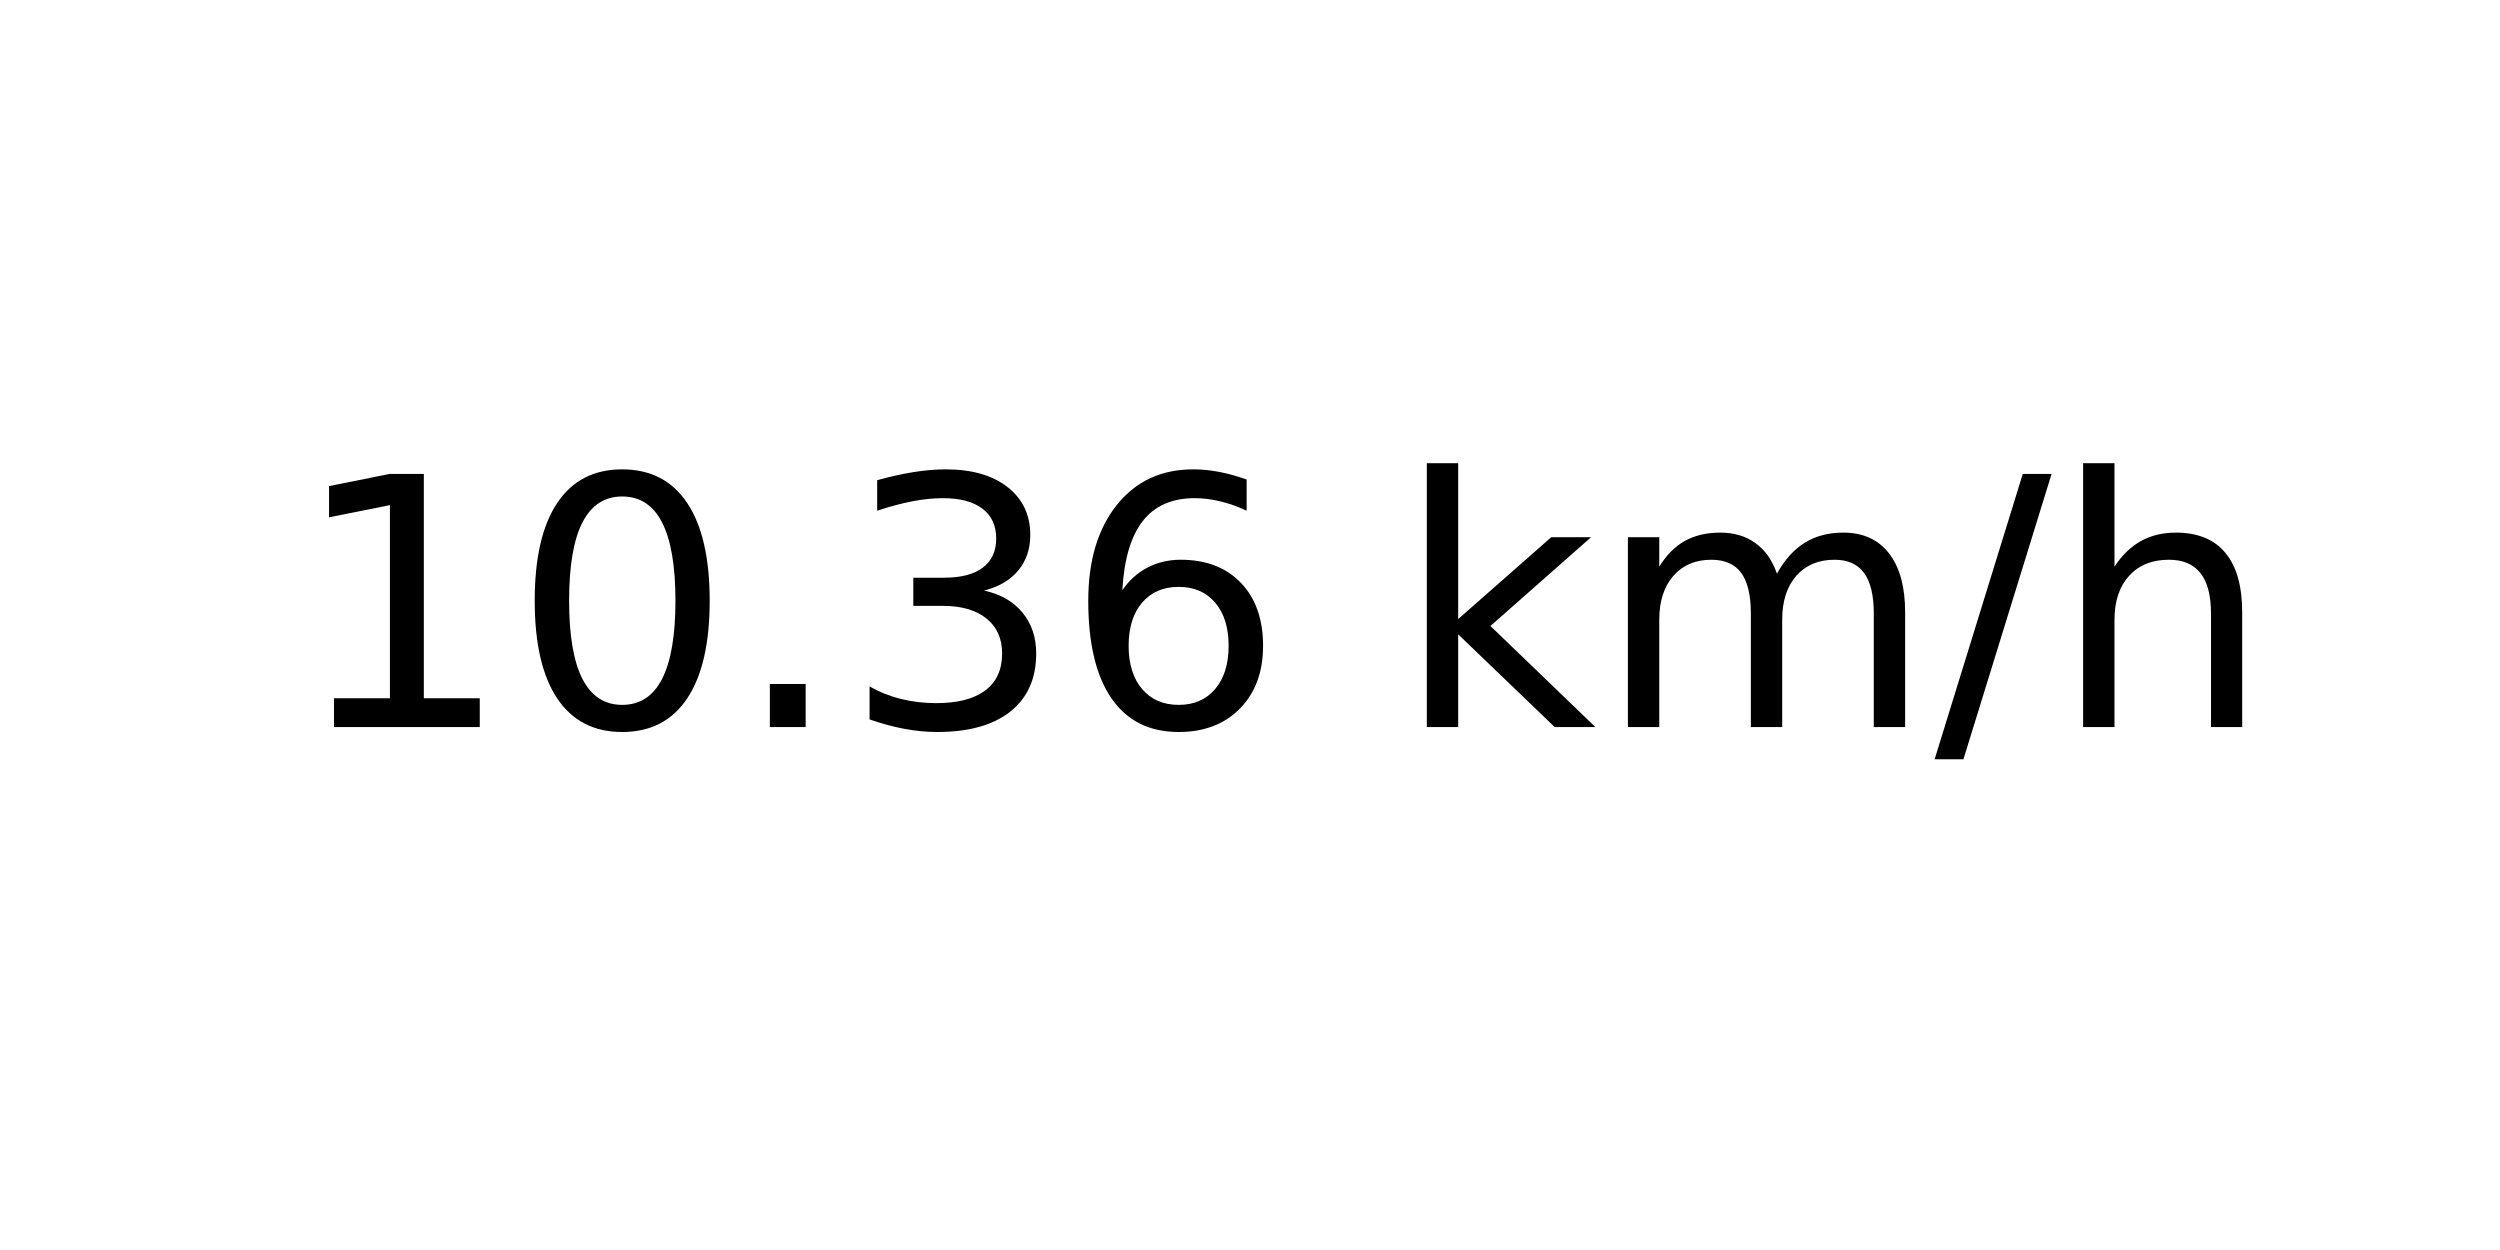
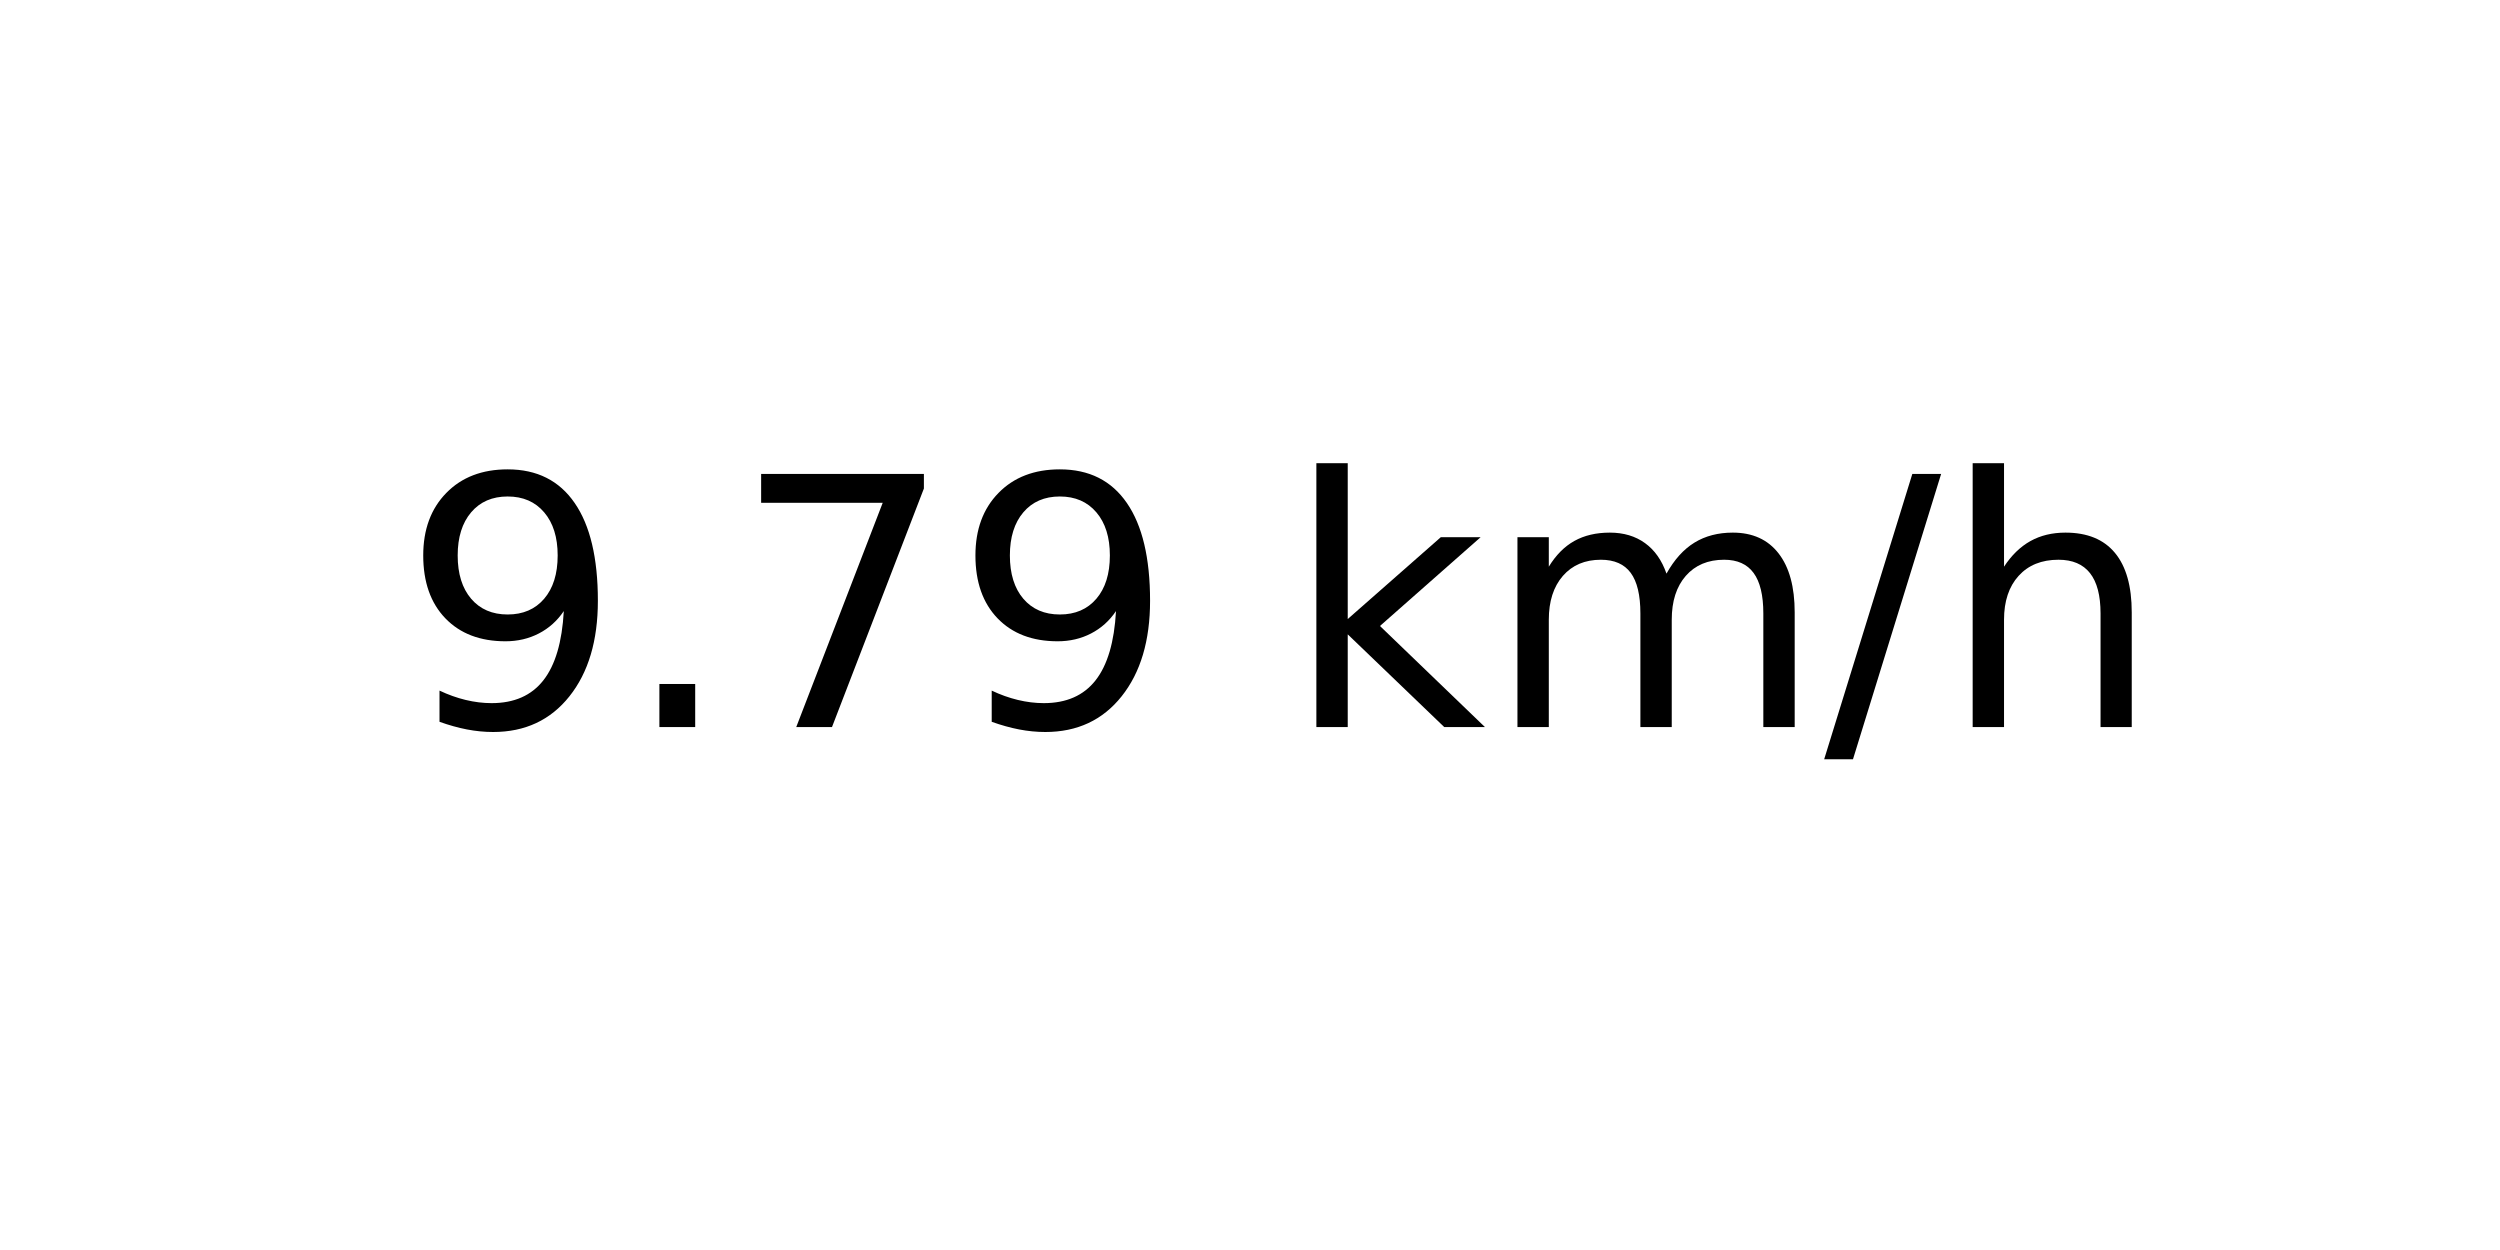
<svg xmlns="http://www.w3.org/2000/svg" xmlns:xlink="http://www.w3.org/1999/xlink" width="72pt" height="36pt" viewBox="0 0 72 36" version="1.1">
  <defs>
    <style type="text/css">*{stroke-linejoin: round; stroke-linecap: butt}</style>
  </defs>
  <g id="figure_1">
    <g id="axes_1">
      <g id="text_1">
-         <g transform="translate(8.378125 20.93937) scale(0.1 -0.1)">
+         <g transform="translate(11.55937 20.93937) scale(0.1 -0.1)">
          <defs>
-             <path id="DejaVuSans-31" d="M 794 531  L 1825 531  L 1825 4091  L 703 3866  L 703 4441  L 1819 4666  L 2450 4666  L 2450 531  L 3481 531  L 3481 0  L 794 0  L 794 531  z " transform="scale(0.015625)" />
-             <path id="DejaVuSans-30" d="M 2034 4250  Q 1547 4250 1301 3770  Q 1056 3291 1056 2328  Q 1056 1369 1301 889  Q 1547 409 2034 409  Q 2525 409 2770 889  Q 3016 1369 3016 2328  Q 3016 3291 2770 3770  Q 2525 4250 2034 4250  z M 2034 4750  Q 2819 4750 3233 4129  Q 3647 3509 3647 2328  Q 3647 1150 3233 529  Q 2819 -91 2034 -91  Q 1250 -91 836 529  Q 422 1150 422 2328  Q 422 3509 836 4129  Q 1250 4750 2034 4750  z " transform="scale(0.015625)" />
+             <path id="DejaVuSans-39" d="M 703 97  L 703 672  Q 941 559 1184 500  Q 1428 441 1663 441  Q 2288 441 2617 861  Q 2947 1281 2994 2138  Q 2813 1869 2534 1725  Q 2256 1581 1919 1581  Q 1219 1581 811 2004  Q 403 2428 403 3163  Q 403 3881 828 4315  Q 1253 4750 1959 4750  Q 2769 4750 3195 4129  Q 3622 3509 3622 2328  Q 3622 1225 3098 567  Q 2575 -91 1691 -91  Q 1453 -91 1209 -44  Q 966 3 703 97  z M 1959 2075  Q 2384 2075 2632 2365  Q 2881 2656 2881 3163  Q 2881 3666 2632 3958  Q 2384 4250 1959 4250  Q 1534 4250 1286 3958  Q 1038 3666 1038 3163  Q 1038 2656 1286 2365  Q 1534 2075 1959 2075  z " transform="scale(0.015625)" />
            <path id="DejaVuSans-2e" d="M 684 794  L 1344 794  L 1344 0  L 684 0  L 684 794  z " transform="scale(0.015625)" />
-             <path id="DejaVuSans-33" d="M 2597 2516  Q 3050 2419 3304 2112  Q 3559 1806 3559 1356  Q 3559 666 3084 287  Q 2609 -91 1734 -91  Q 1441 -91 1130 -33  Q 819 25 488 141  L 488 750  Q 750 597 1062 519  Q 1375 441 1716 441  Q 2309 441 2620 675  Q 2931 909 2931 1356  Q 2931 1769 2642 2001  Q 2353 2234 1838 2234  L 1294 2234  L 1294 2753  L 1863 2753  Q 2328 2753 2575 2939  Q 2822 3125 2822 3475  Q 2822 3834 2567 4026  Q 2313 4219 1838 4219  Q 1578 4219 1281 4162  Q 984 4106 628 3988  L 628 4550  Q 988 4650 1302 4700  Q 1616 4750 1894 4750  Q 2613 4750 3031 4423  Q 3450 4097 3450 3541  Q 3450 3153 3228 2886  Q 3006 2619 2597 2516  z " transform="scale(0.015625)" />
-             <path id="DejaVuSans-36" d="M 2113 2584  Q 1688 2584 1439 2293  Q 1191 2003 1191 1497  Q 1191 994 1439 701  Q 1688 409 2113 409  Q 2538 409 2786 701  Q 3034 994 3034 1497  Q 3034 2003 2786 2293  Q 2538 2584 2113 2584  z M 3366 4563  L 3366 3988  Q 3128 4100 2886 4159  Q 2644 4219 2406 4219  Q 1781 4219 1451 3797  Q 1122 3375 1075 2522  Q 1259 2794 1537 2939  Q 1816 3084 2150 3084  Q 2853 3084 3261 2657  Q 3669 2231 3669 1497  Q 3669 778 3244 343  Q 2819 -91 2113 -91  Q 1303 -91 875 529  Q 447 1150 447 2328  Q 447 3434 972 4092  Q 1497 4750 2381 4750  Q 2619 4750 2861 4703  Q 3103 4656 3366 4563  z " transform="scale(0.015625)" />
+             <path id="DejaVuSans-37" d="M 525 4666  L 3525 4666  L 3525 4397  L 1831 0  L 1172 0  L 2766 4134  L 525 4134  L 525 4666  z " transform="scale(0.015625)" />
            <path id="DejaVuSans-20" transform="scale(0.015625)" />
            <path id="DejaVuSans-6b" d="M 581 4863  L 1159 4863  L 1159 1991  L 2875 3500  L 3609 3500  L 1753 1863  L 3688 0  L 2938 0  L 1159 1709  L 1159 0  L 581 0  L 581 4863  z " transform="scale(0.015625)" />
            <path id="DejaVuSans-6d" d="M 3328 2828  Q 3544 3216 3844 3400  Q 4144 3584 4550 3584  Q 5097 3584 5394 3201  Q 5691 2819 5691 2113  L 5691 0  L 5113 0  L 5113 2094  Q 5113 2597 4934 2840  Q 4756 3084 4391 3084  Q 3944 3084 3684 2787  Q 3425 2491 3425 1978  L 3425 0  L 2847 0  L 2847 2094  Q 2847 2600 2669 2842  Q 2491 3084 2119 3084  Q 1678 3084 1418 2786  Q 1159 2488 1159 1978  L 1159 0  L 581 0  L 581 3500  L 1159 3500  L 1159 2956  Q 1356 3278 1631 3431  Q 1906 3584 2284 3584  Q 2666 3584 2933 3390  Q 3200 3197 3328 2828  z " transform="scale(0.015625)" />
            <path id="DejaVuSans-2f" d="M 1625 4666  L 2156 4666  L 531 -594  L 0 -594  L 1625 4666  z " transform="scale(0.015625)" />
            <path id="DejaVuSans-68" d="M 3513 2113  L 3513 0  L 2938 0  L 2938 2094  Q 2938 2591 2744 2837  Q 2550 3084 2163 3084  Q 1697 3084 1428 2787  Q 1159 2491 1159 1978  L 1159 0  L 581 0  L 581 4863  L 1159 4863  L 1159 2956  Q 1366 3272 1645 3428  Q 1925 3584 2291 3584  Q 2894 3584 3203 3211  Q 3513 2838 3513 2113  z " transform="scale(0.015625)" />
          </defs>
-           <use xlink:href="#DejaVuSans-31" />
-           <use xlink:href="#DejaVuSans-30" x="63.623" />
-           <use xlink:href="#DejaVuSans-2e" x="127.246" />
-           <use xlink:href="#DejaVuSans-33" x="159.033" />
-           <use xlink:href="#DejaVuSans-36" x="222.656" />
-           <use xlink:href="#DejaVuSans-20" x="286.279" />
-           <use xlink:href="#DejaVuSans-6b" x="318.066" />
-           <use xlink:href="#DejaVuSans-6d" x="375.977" />
-           <use xlink:href="#DejaVuSans-2f" x="473.389" />
-           <use xlink:href="#DejaVuSans-68" x="507.08" />
+           <use xlink:href="#DejaVuSans-39" />
+           <use xlink:href="#DejaVuSans-2e" x="63.623" />
+           <use xlink:href="#DejaVuSans-37" x="95.41" />
+           <use xlink:href="#DejaVuSans-39" x="159.033" />
+           <use xlink:href="#DejaVuSans-20" x="222.656" />
+           <use xlink:href="#DejaVuSans-6b" x="254.443" />
+           <use xlink:href="#DejaVuSans-6d" x="312.354" />
+           <use xlink:href="#DejaVuSans-2f" x="409.766" />
+           <use xlink:href="#DejaVuSans-68" x="443.457" />
        </g>
      </g>
    </g>
  </g>
</svg>
